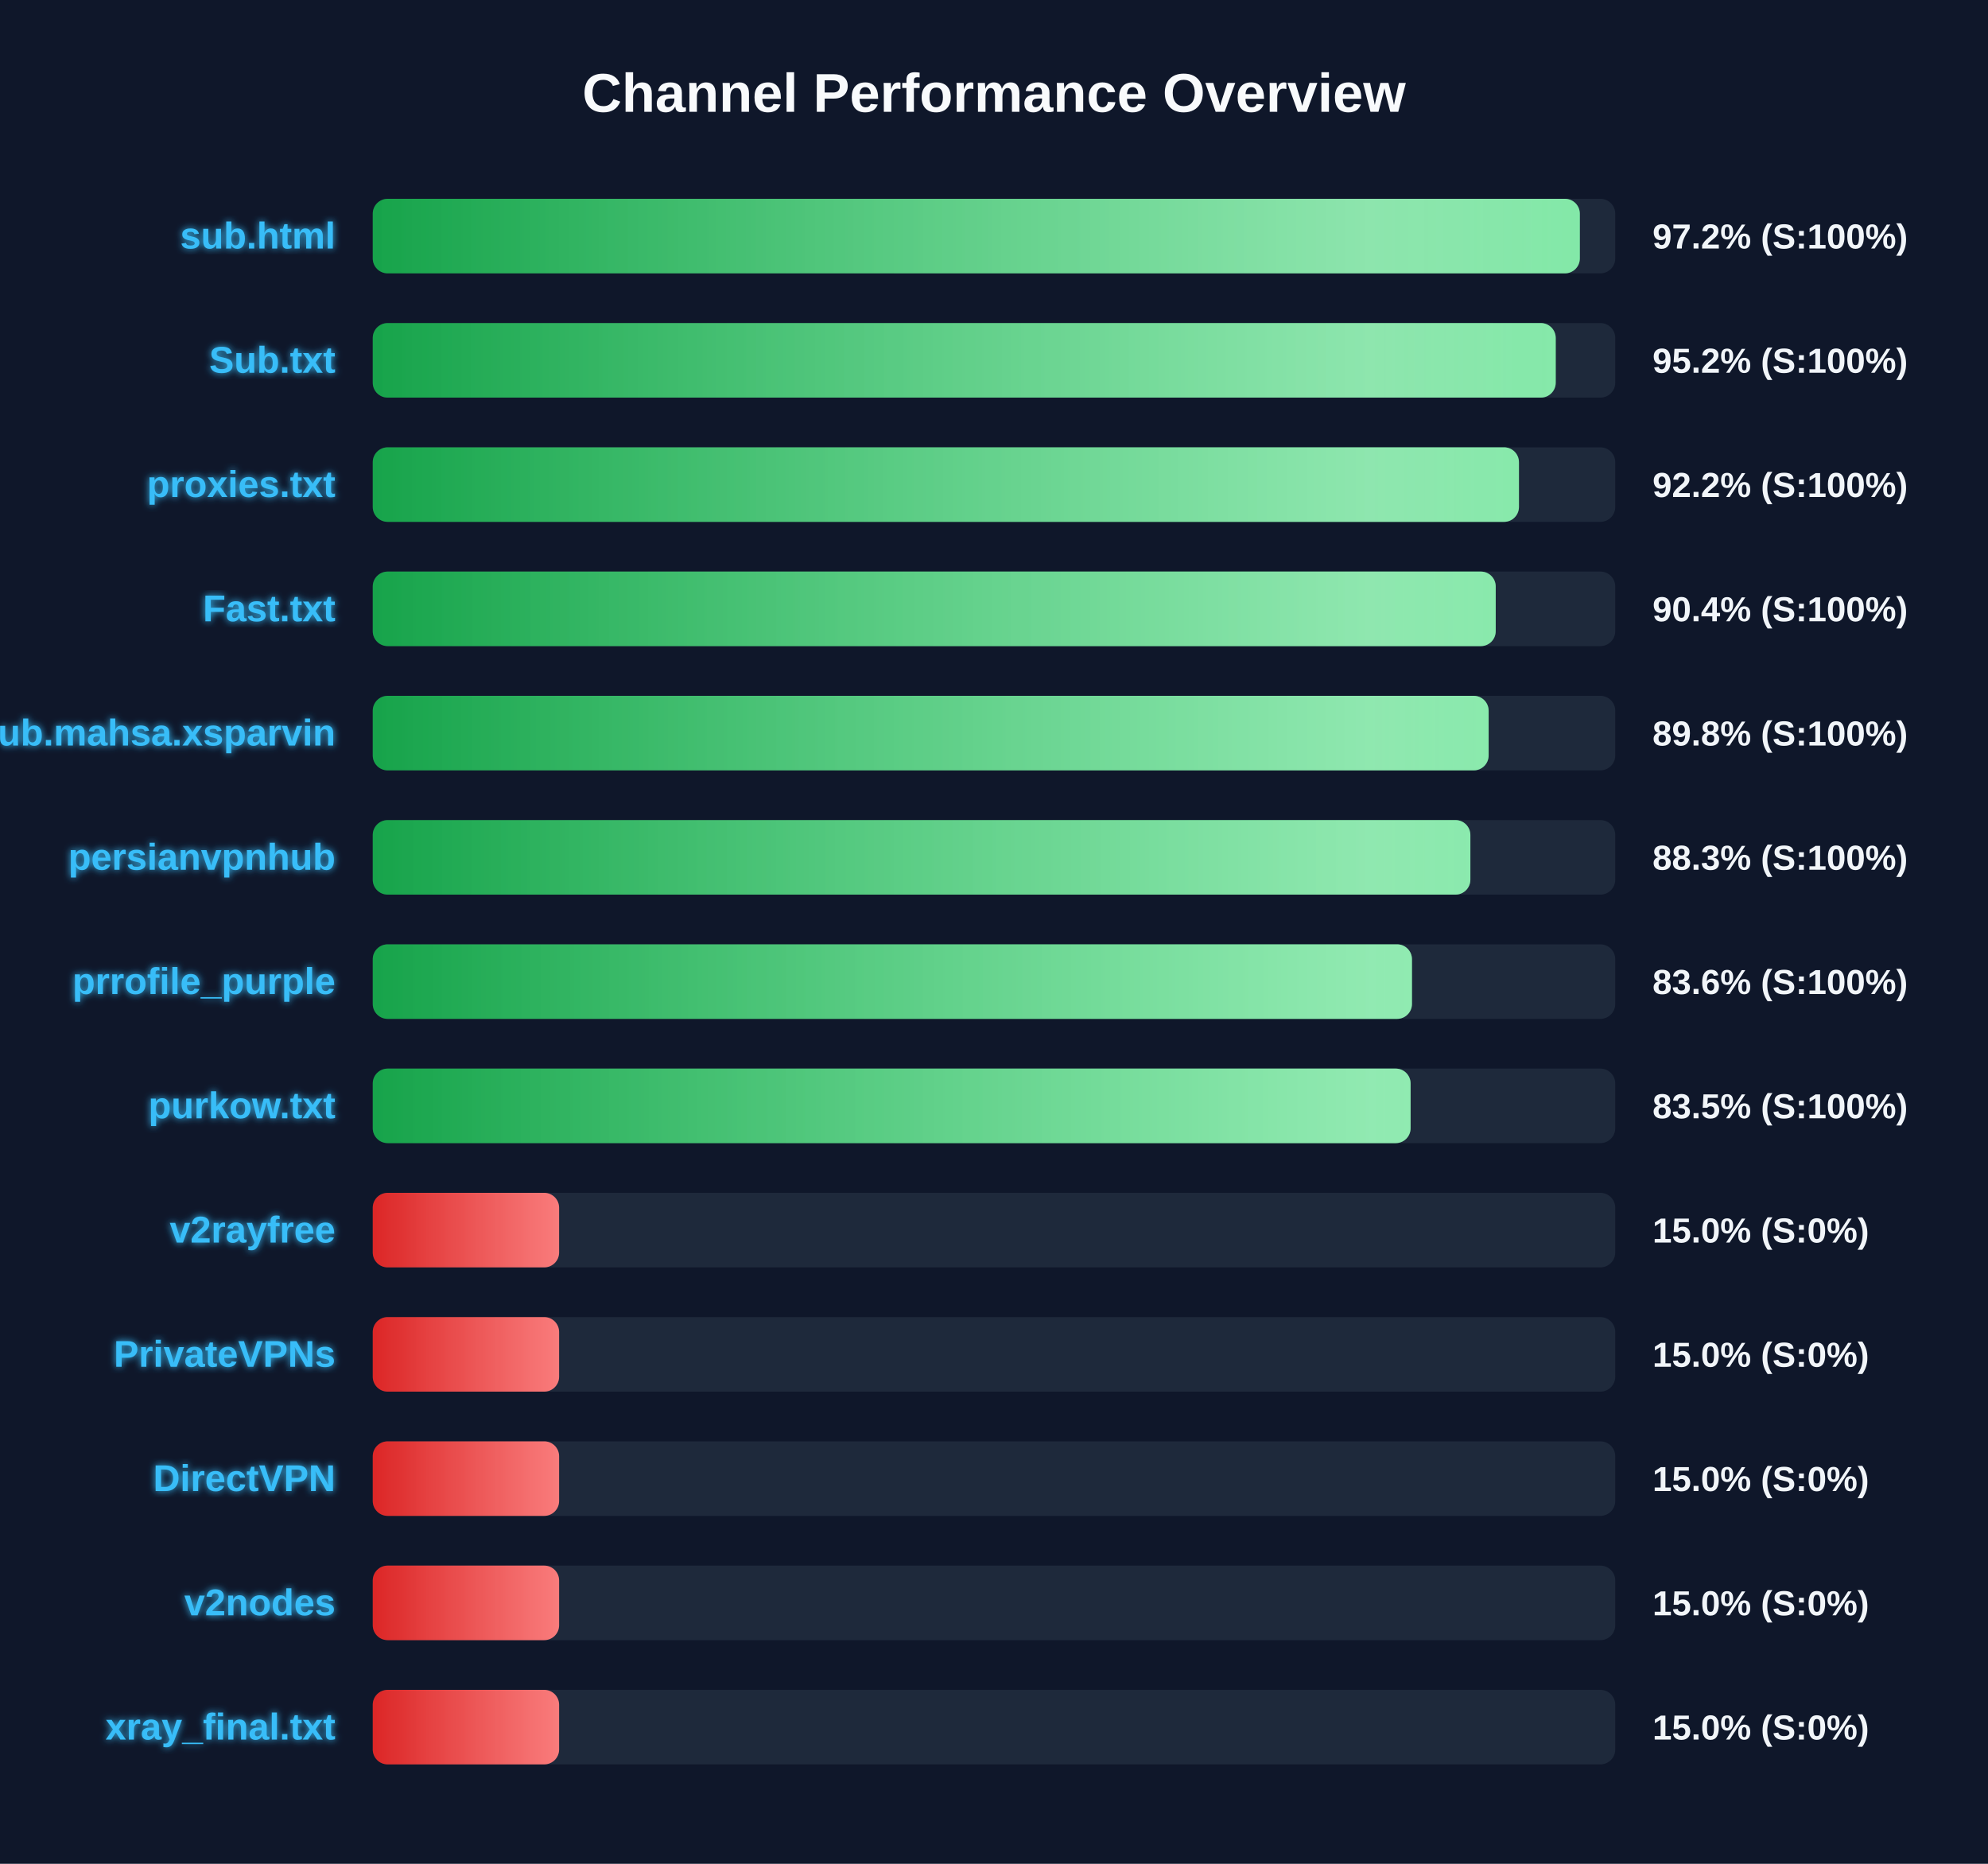
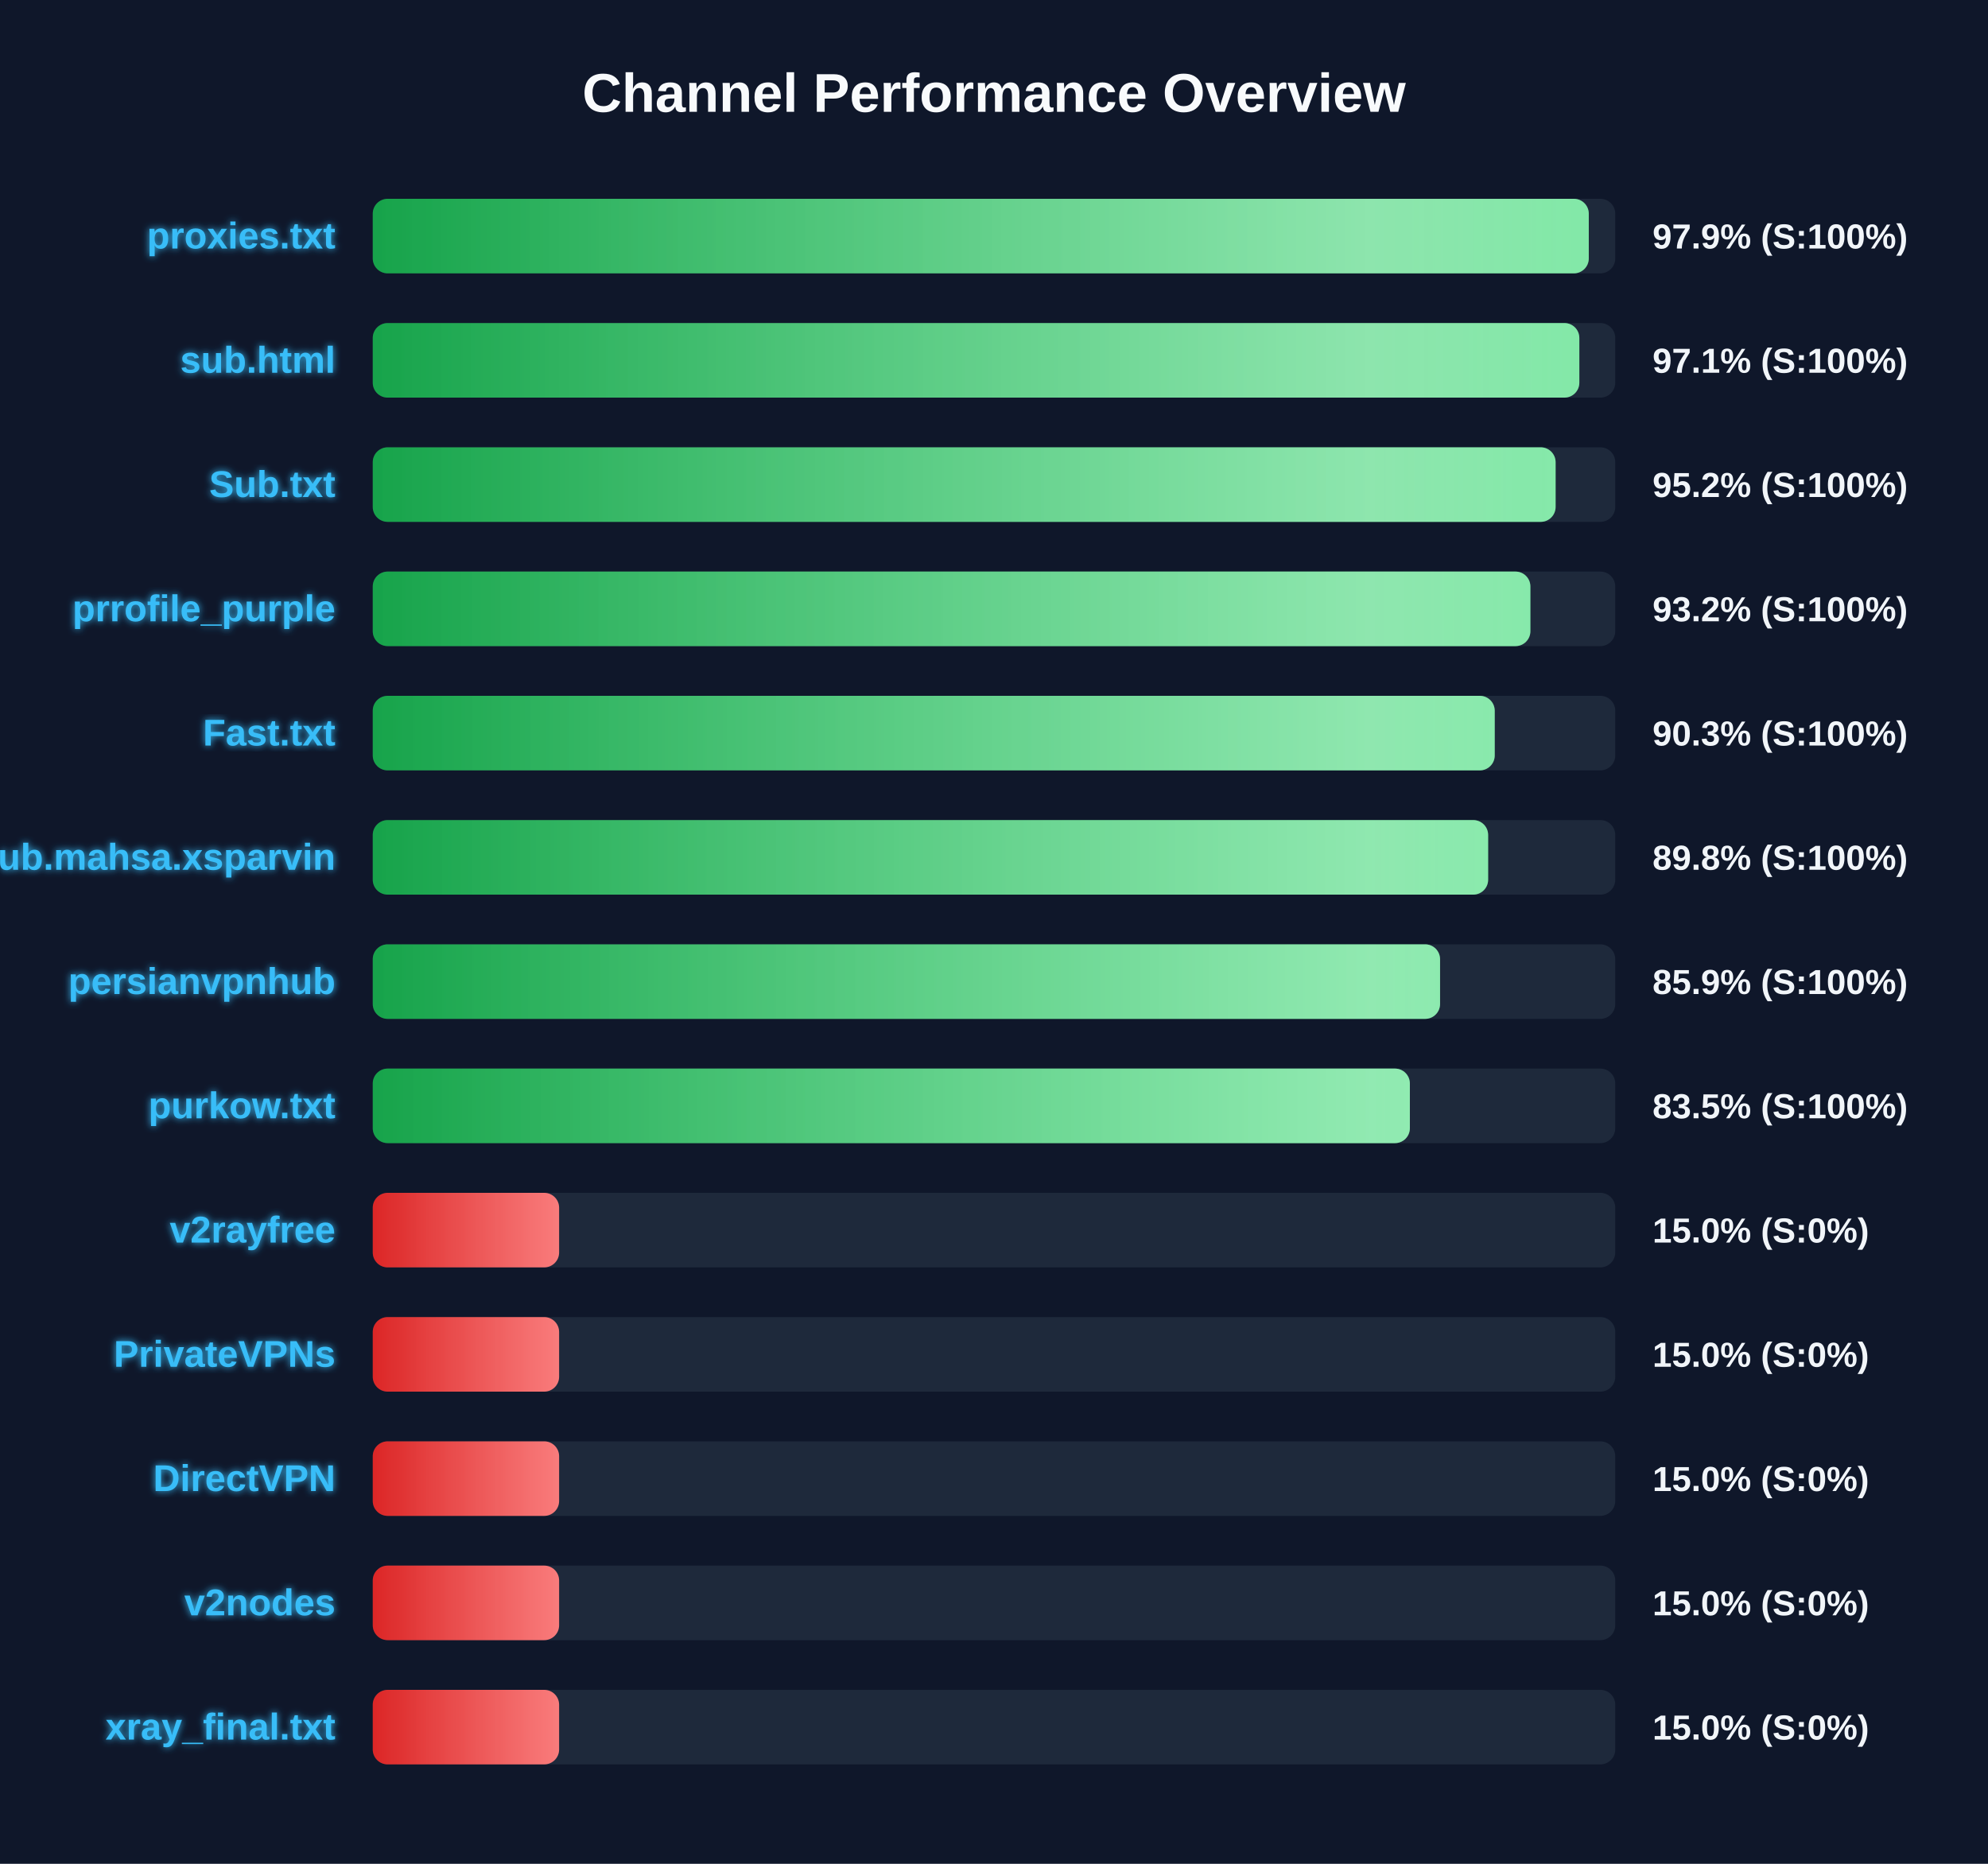
<svg xmlns="http://www.w3.org/2000/svg" width="800" height="750" version="1.1">
  <defs>
    <linearGradient id="grad-green" x1="0%" y1="0%" x2="100%" y2="0%">
      <stop offset="0%" stop-color="#16a34a" />
      <stop offset="100%" stop-color="#4ade80" />
    </linearGradient>
    <linearGradient id="grad-yellow" x1="0%" y1="0%" x2="100%" y2="0%">
      <stop offset="0%" stop-color="#ca8a04" />
      <stop offset="100%" stop-color="#fde047" />
    </linearGradient>
    <linearGradient id="grad-red" x1="0%" y1="0%" x2="100%" y2="0%">
      <stop offset="0%" stop-color="#dc2626" />
      <stop offset="100%" stop-color="#f87171" />
    </linearGradient>
    <linearGradient id="shimmer" x1="0%" y1="0%" x2="100%" y2="0%">
      <stop offset="0%" stop-color="rgba(255,255,255,0)" />
      <stop offset="50%" stop-color="rgba(255,255,255,0.4)" />
      <stop offset="100%" stop-color="rgba(255,255,255,0)" />
    </linearGradient>
    <filter id="glow" x="-20%" y="-20%" width="140%" height="140%">
      <feGaussianBlur stdDeviation="1.5" result="blur" />
      <feComposite in="SourceGraphic" in2="blur" operator="over" />
    </filter>
  </defs>
  <style>
        .bg-rect { fill: #0f172a; }
        .title { font: bold 22px 'Segoe UI', Arial, sans-serif; fill: #f8fafc; }
        .row { font: bold 15px 'Segoe UI', Arial, sans-serif; fill: #38bdf8; filter: url(#glow); }
        .score { font: bold 14px 'Segoe UI', Arial, sans-serif; fill: #f1f5f9; }
        @keyframes shimmer-anim {
            0% { transform: translateX(-100%); }
            100% { transform: translateX(200%); }
        }
        .shimmer-rect {
            animation: shimmer-anim 2.5s infinite linear;
        }
    </style>
  <rect width="100%" height="100%" class="bg-rect" />
  <text x="400" y="45" text-anchor="middle" class="title">Channel Performance Overview</text>
  <rect x="150" y="80" width="500" height="30" fill="#1e293b" rx="6" />
  <clipPath id="clip-0">
-     <rect x="150" y="80" width="485.75" height="30" rx="6" />
+     <rect x="150" y="80" width="489.35" height="30" rx="6" />
  </clipPath>
-   <rect x="150" y="80" width="485.75" height="30" fill="url(#grad-green)" rx="6" />
+   <rect x="150" y="80" width="489.35" height="30" fill="url(#grad-green)" rx="6" />
  <g clip-path="url(#clip-0)">
    <rect x="150" y="80" width="100%" height="30" fill="url(#shimmer)" class="shimmer-rect" />
  </g>
-   <text x="135" y="100" text-anchor="end" class="row">sub.html</text>
-   <text x="665" y="100" text-anchor="start" class="score">97.2% (S:100%)</text>
+   <text x="135" y="100" text-anchor="end" class="row">proxies.txt</text>
+   <text x="665" y="100" text-anchor="start" class="score">97.9% (S:100%)</text>
  <rect x="150" y="130" width="500" height="30" fill="#1e293b" rx="6" />
  <clipPath id="clip-1">
-     <rect x="150" y="130" width="476.05" height="30" rx="6" />
+     <rect x="150" y="130" width="485.55" height="30" rx="6" />
  </clipPath>
-   <rect x="150" y="130" width="476.05" height="30" fill="url(#grad-green)" rx="6" />
+   <rect x="150" y="130" width="485.55" height="30" fill="url(#grad-green)" rx="6" />
  <g clip-path="url(#clip-1)">
    <rect x="150" y="130" width="100%" height="30" fill="url(#shimmer)" class="shimmer-rect" />
  </g>
-   <text x="135" y="150" text-anchor="end" class="row">Sub.txt</text>
-   <text x="665" y="150" text-anchor="start" class="score">95.2% (S:100%)</text>
+   <text x="135" y="150" text-anchor="end" class="row">sub.html</text>
+   <text x="665" y="150" text-anchor="start" class="score">97.1% (S:100%)</text>
  <rect x="150" y="180" width="500" height="30" fill="#1e293b" rx="6" />
  <clipPath id="clip-2">
-     <rect x="150" y="180" width="461.25" height="30" rx="6" />
+     <rect x="150" y="180" width="476.0" height="30" rx="6" />
  </clipPath>
-   <rect x="150" y="180" width="461.25" height="30" fill="url(#grad-green)" rx="6" />
+   <rect x="150" y="180" width="476.0" height="30" fill="url(#grad-green)" rx="6" />
  <g clip-path="url(#clip-2)">
    <rect x="150" y="180" width="100%" height="30" fill="url(#shimmer)" class="shimmer-rect" />
  </g>
-   <text x="135" y="200" text-anchor="end" class="row">proxies.txt</text>
-   <text x="665" y="200" text-anchor="start" class="score">92.2% (S:100%)</text>
+   <text x="135" y="200" text-anchor="end" class="row">Sub.txt</text>
+   <text x="665" y="200" text-anchor="start" class="score">95.2% (S:100%)</text>
  <rect x="150" y="230" width="500" height="30" fill="#1e293b" rx="6" />
  <clipPath id="clip-3">
-     <rect x="150" y="230" width="451.9" height="30" rx="6" />
+     <rect x="150" y="230" width="465.85" height="30" rx="6" />
  </clipPath>
-   <rect x="150" y="230" width="451.9" height="30" fill="url(#grad-green)" rx="6" />
+   <rect x="150" y="230" width="465.85" height="30" fill="url(#grad-green)" rx="6" />
  <g clip-path="url(#clip-3)">
    <rect x="150" y="230" width="100%" height="30" fill="url(#shimmer)" class="shimmer-rect" />
  </g>
-   <text x="135" y="250" text-anchor="end" class="row">Fast.txt</text>
-   <text x="665" y="250" text-anchor="start" class="score">90.4% (S:100%)</text>
+   <text x="135" y="250" text-anchor="end" class="row">prrofile_purple</text>
+   <text x="665" y="250" text-anchor="start" class="score">93.2% (S:100%)</text>
  <rect x="150" y="280" width="500" height="30" fill="#1e293b" rx="6" />
  <clipPath id="clip-4">
-     <rect x="150" y="280" width="449.05" height="30" rx="6" />
+     <rect x="150" y="280" width="451.5" height="30" rx="6" />
  </clipPath>
-   <rect x="150" y="280" width="449.05" height="30" fill="url(#grad-green)" rx="6" />
+   <rect x="150" y="280" width="451.5" height="30" fill="url(#grad-green)" rx="6" />
  <g clip-path="url(#clip-4)">
    <rect x="150" y="280" width="100%" height="30" fill="url(#shimmer)" class="shimmer-rect" />
  </g>
-   <text x="135" y="300" text-anchor="end" class="row">Sub.mahsa.xsparvin</text>
-   <text x="665" y="300" text-anchor="start" class="score">89.8% (S:100%)</text>
+   <text x="135" y="300" text-anchor="end" class="row">Fast.txt</text>
+   <text x="665" y="300" text-anchor="start" class="score">90.3% (S:100%)</text>
  <rect x="150" y="330" width="500" height="30" fill="#1e293b" rx="6" />
  <clipPath id="clip-5">
-     <rect x="150" y="330" width="441.7" height="30" rx="6" />
+     <rect x="150" y="330" width="448.85" height="30" rx="6" />
  </clipPath>
-   <rect x="150" y="330" width="441.7" height="30" fill="url(#grad-green)" rx="6" />
+   <rect x="150" y="330" width="448.85" height="30" fill="url(#grad-green)" rx="6" />
  <g clip-path="url(#clip-5)">
    <rect x="150" y="330" width="100%" height="30" fill="url(#shimmer)" class="shimmer-rect" />
  </g>
-   <text x="135" y="350" text-anchor="end" class="row">persianvpnhub</text>
-   <text x="665" y="350" text-anchor="start" class="score">88.3% (S:100%)</text>
+   <text x="135" y="350" text-anchor="end" class="row">Sub.mahsa.xsparvin</text>
+   <text x="665" y="350" text-anchor="start" class="score">89.8% (S:100%)</text>
  <rect x="150" y="380" width="500" height="30" fill="#1e293b" rx="6" />
  <clipPath id="clip-6">
-     <rect x="150" y="380" width="418.2" height="30" rx="6" />
+     <rect x="150" y="380" width="429.5" height="30" rx="6" />
  </clipPath>
-   <rect x="150" y="380" width="418.2" height="30" fill="url(#grad-green)" rx="6" />
+   <rect x="150" y="380" width="429.5" height="30" fill="url(#grad-green)" rx="6" />
  <g clip-path="url(#clip-6)">
    <rect x="150" y="380" width="100%" height="30" fill="url(#shimmer)" class="shimmer-rect" />
  </g>
-   <text x="135" y="400" text-anchor="end" class="row">prrofile_purple</text>
-   <text x="665" y="400" text-anchor="start" class="score">83.6% (S:100%)</text>
+   <text x="135" y="400" text-anchor="end" class="row">persianvpnhub</text>
+   <text x="665" y="400" text-anchor="start" class="score">85.9% (S:100%)</text>
  <rect x="150" y="430" width="500" height="30" fill="#1e293b" rx="6" />
  <clipPath id="clip-7">
-     <rect x="150" y="430" width="417.65" height="30" rx="6" />
+     <rect x="150" y="430" width="417.35" height="30" rx="6" />
  </clipPath>
-   <rect x="150" y="430" width="417.65" height="30" fill="url(#grad-green)" rx="6" />
+   <rect x="150" y="430" width="417.35" height="30" fill="url(#grad-green)" rx="6" />
  <g clip-path="url(#clip-7)">
    <rect x="150" y="430" width="100%" height="30" fill="url(#shimmer)" class="shimmer-rect" />
  </g>
  <text x="135" y="450" text-anchor="end" class="row">purkow.txt</text>
  <text x="665" y="450" text-anchor="start" class="score">83.5% (S:100%)</text>
  <rect x="150" y="480" width="500" height="30" fill="#1e293b" rx="6" />
  <clipPath id="clip-8">
    <rect x="150" y="480" width="75.0" height="30" rx="6" />
  </clipPath>
  <rect x="150" y="480" width="75.0" height="30" fill="url(#grad-red)" rx="6" />
  <g clip-path="url(#clip-8)">
    <rect x="150" y="480" width="100%" height="30" fill="url(#shimmer)" class="shimmer-rect" />
  </g>
  <text x="135" y="500" text-anchor="end" class="row">v2rayfree</text>
  <text x="665" y="500" text-anchor="start" class="score">15.0% (S:0%)</text>
  <rect x="150" y="530" width="500" height="30" fill="#1e293b" rx="6" />
  <clipPath id="clip-9">
    <rect x="150" y="530" width="75.0" height="30" rx="6" />
  </clipPath>
  <rect x="150" y="530" width="75.0" height="30" fill="url(#grad-red)" rx="6" />
  <g clip-path="url(#clip-9)">
    <rect x="150" y="530" width="100%" height="30" fill="url(#shimmer)" class="shimmer-rect" />
  </g>
  <text x="135" y="550" text-anchor="end" class="row">PrivateVPNs</text>
  <text x="665" y="550" text-anchor="start" class="score">15.0% (S:0%)</text>
  <rect x="150" y="580" width="500" height="30" fill="#1e293b" rx="6" />
  <clipPath id="clip-10">
    <rect x="150" y="580" width="75.0" height="30" rx="6" />
  </clipPath>
  <rect x="150" y="580" width="75.0" height="30" fill="url(#grad-red)" rx="6" />
  <g clip-path="url(#clip-10)">
    <rect x="150" y="580" width="100%" height="30" fill="url(#shimmer)" class="shimmer-rect" />
  </g>
  <text x="135" y="600" text-anchor="end" class="row">DirectVPN</text>
  <text x="665" y="600" text-anchor="start" class="score">15.0% (S:0%)</text>
  <rect x="150" y="630" width="500" height="30" fill="#1e293b" rx="6" />
  <clipPath id="clip-11">
    <rect x="150" y="630" width="75.0" height="30" rx="6" />
  </clipPath>
  <rect x="150" y="630" width="75.0" height="30" fill="url(#grad-red)" rx="6" />
  <g clip-path="url(#clip-11)">
    <rect x="150" y="630" width="100%" height="30" fill="url(#shimmer)" class="shimmer-rect" />
  </g>
  <text x="135" y="650" text-anchor="end" class="row">v2nodes</text>
  <text x="665" y="650" text-anchor="start" class="score">15.0% (S:0%)</text>
  <rect x="150" y="680" width="500" height="30" fill="#1e293b" rx="6" />
  <clipPath id="clip-12">
    <rect x="150" y="680" width="75.0" height="30" rx="6" />
  </clipPath>
  <rect x="150" y="680" width="75.0" height="30" fill="url(#grad-red)" rx="6" />
  <g clip-path="url(#clip-12)">
    <rect x="150" y="680" width="100%" height="30" fill="url(#shimmer)" class="shimmer-rect" />
  </g>
  <text x="135" y="700" text-anchor="end" class="row">xray_final.txt</text>
  <text x="665" y="700" text-anchor="start" class="score">15.0% (S:0%)</text>
</svg>
